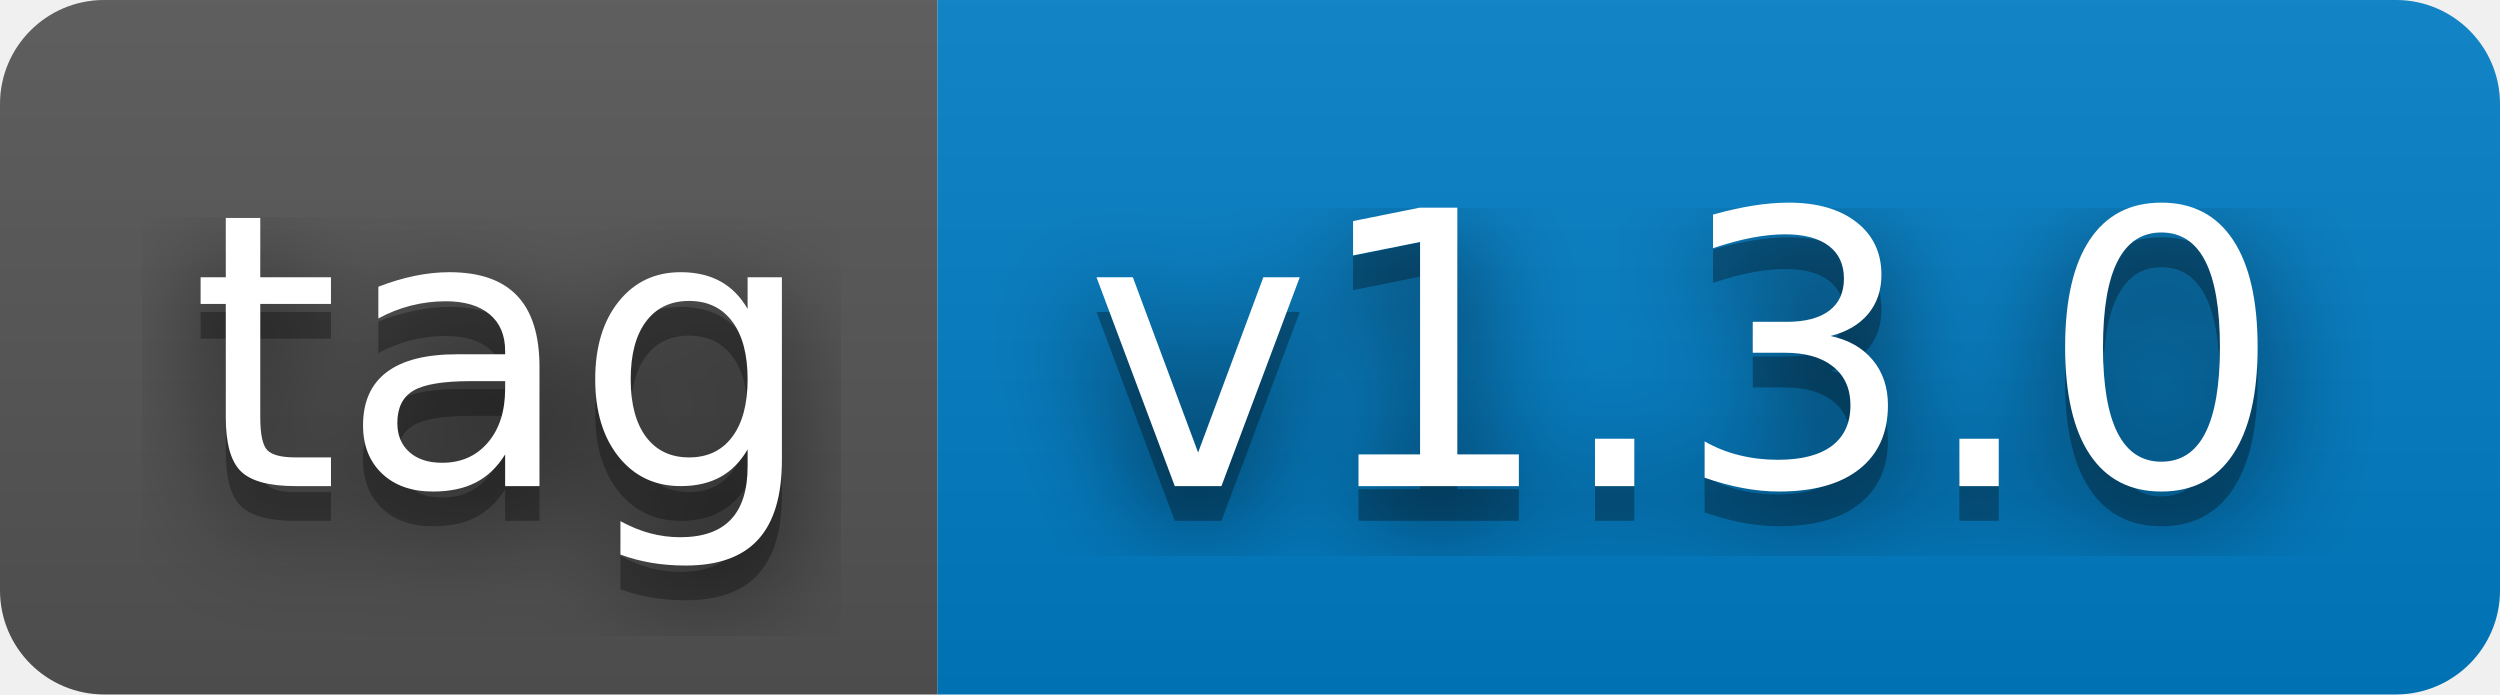
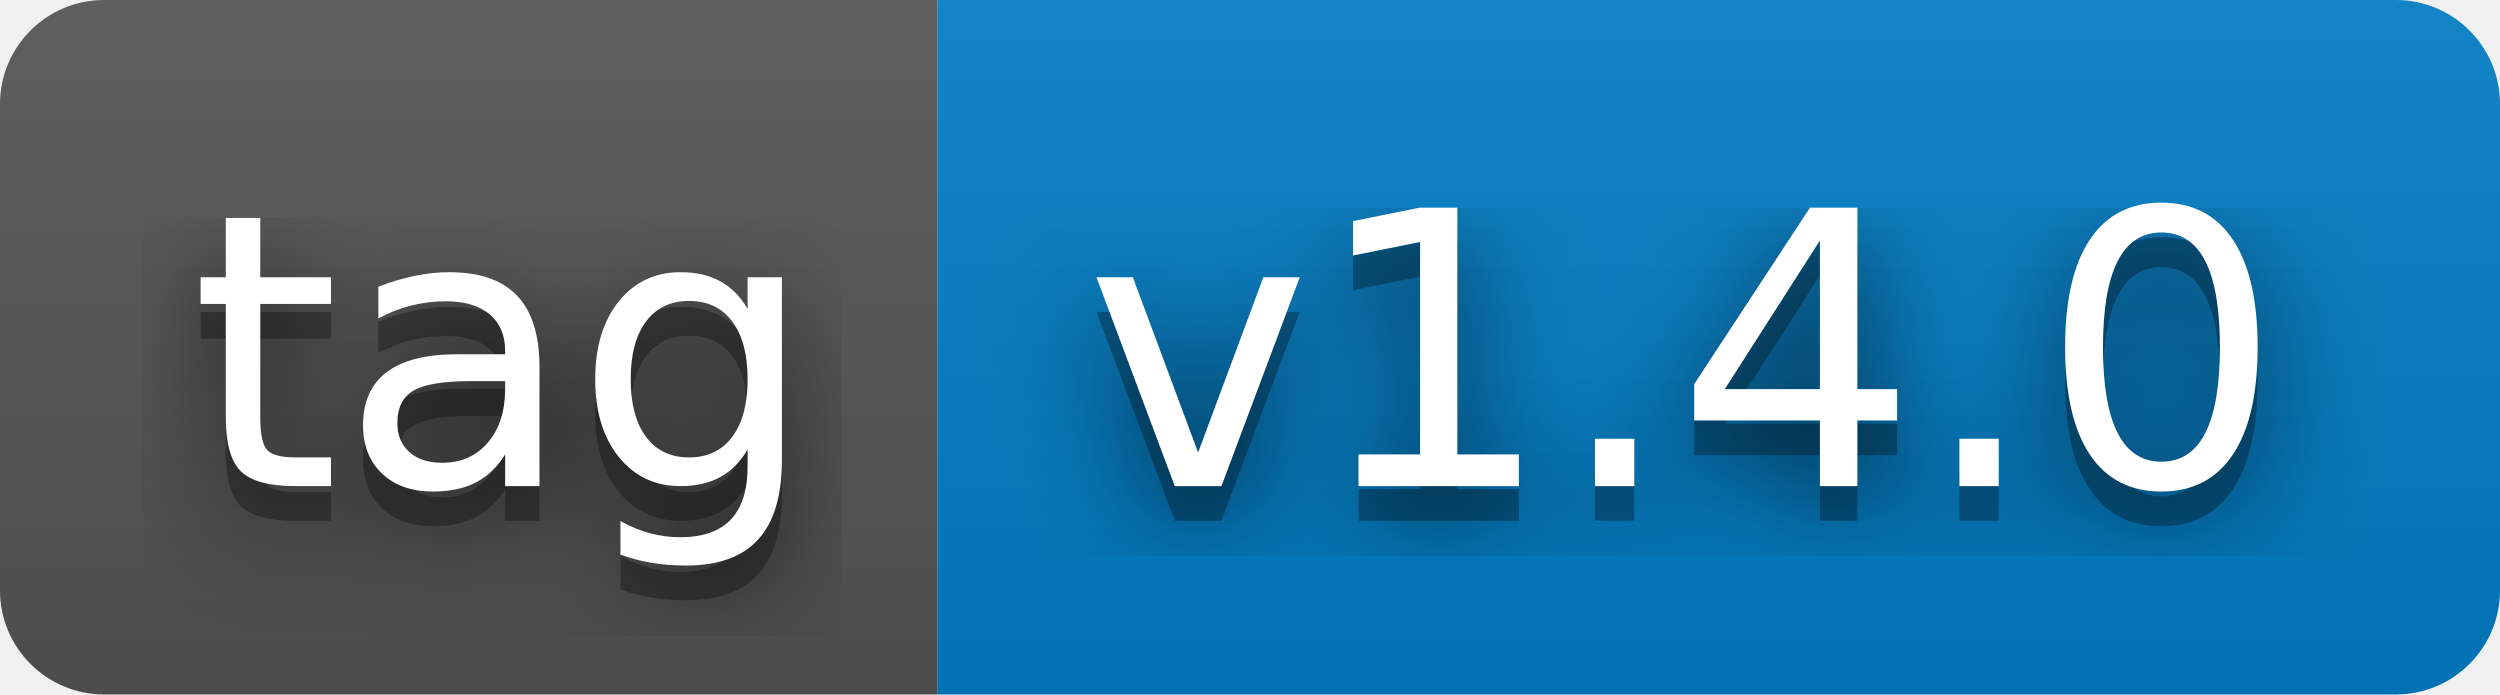
- <svg xmlns="http://www.w3.org/2000/svg" width="72" height="20" role="img" aria-label="tag: v1.3.0">
+ <svg xmlns="http://www.w3.org/2000/svg" width="72" height="20" role="img" aria-label="tag: v1.4.0">
  <filter id="blur">
    <feGaussianBlur stdDeviation="16" />
  </filter>
  <linearGradient id="s" x2="0" y2="100%">
    <stop offset="0" stop-color="#bbb" stop-opacity=".1" />
    <stop offset="1" stop-opacity=".1" />
  </linearGradient>
  <clipPath id="r">
    <rect width="72" height="20" rx="3" />
  </clipPath>
  <g clip-path="url(#r)">
    <rect width="27" height="20" fill="#555" />
    <rect x="27" width="45" height="20" fill="#007ec6" />
    <rect width="72" height="20" fill="url(#s)" />
  </g>
  <g fill="#fff" text-anchor="middle" font-family="Verdana,Geneva,DejaVu Sans,sans-serif" text-rendering="geometricPrecision" font-size="110">
    <g transform="scale(.1)">
      <g aria-hidden="true" fill="#010101">
        <text x="145" y="150" fill-opacity=".8" filter="url(#blur)" textLength="170">tag</text>
        <text x="145" y="150" fill-opacity=".3" textLength="170">tag</text>
      </g>
      <text x="145" y="140" textLength="170">tag</text>
    </g>
    <g transform="scale(.1)">
      <g aria-hidden="true" fill="#010101">
-         <text x="485" y="150" fill-opacity=".8" filter="url(#blur)" textLength="350">v1.3.0</text>
-         <text x="485" y="150" fill-opacity=".3" textLength="350">v1.3.0</text>
+         <text x="485" y="150" fill-opacity=".8" filter="url(#blur)" textLength="350">v1.4.0</text>
+         <text x="485" y="150" fill-opacity=".3" textLength="350">v1.4.0</text>
      </g>
-       <text x="485" y="140" textLength="350">v1.3.0</text>
+       <text x="485" y="140" textLength="350">v1.4.0</text>
    </g>
  </g>
</svg>
